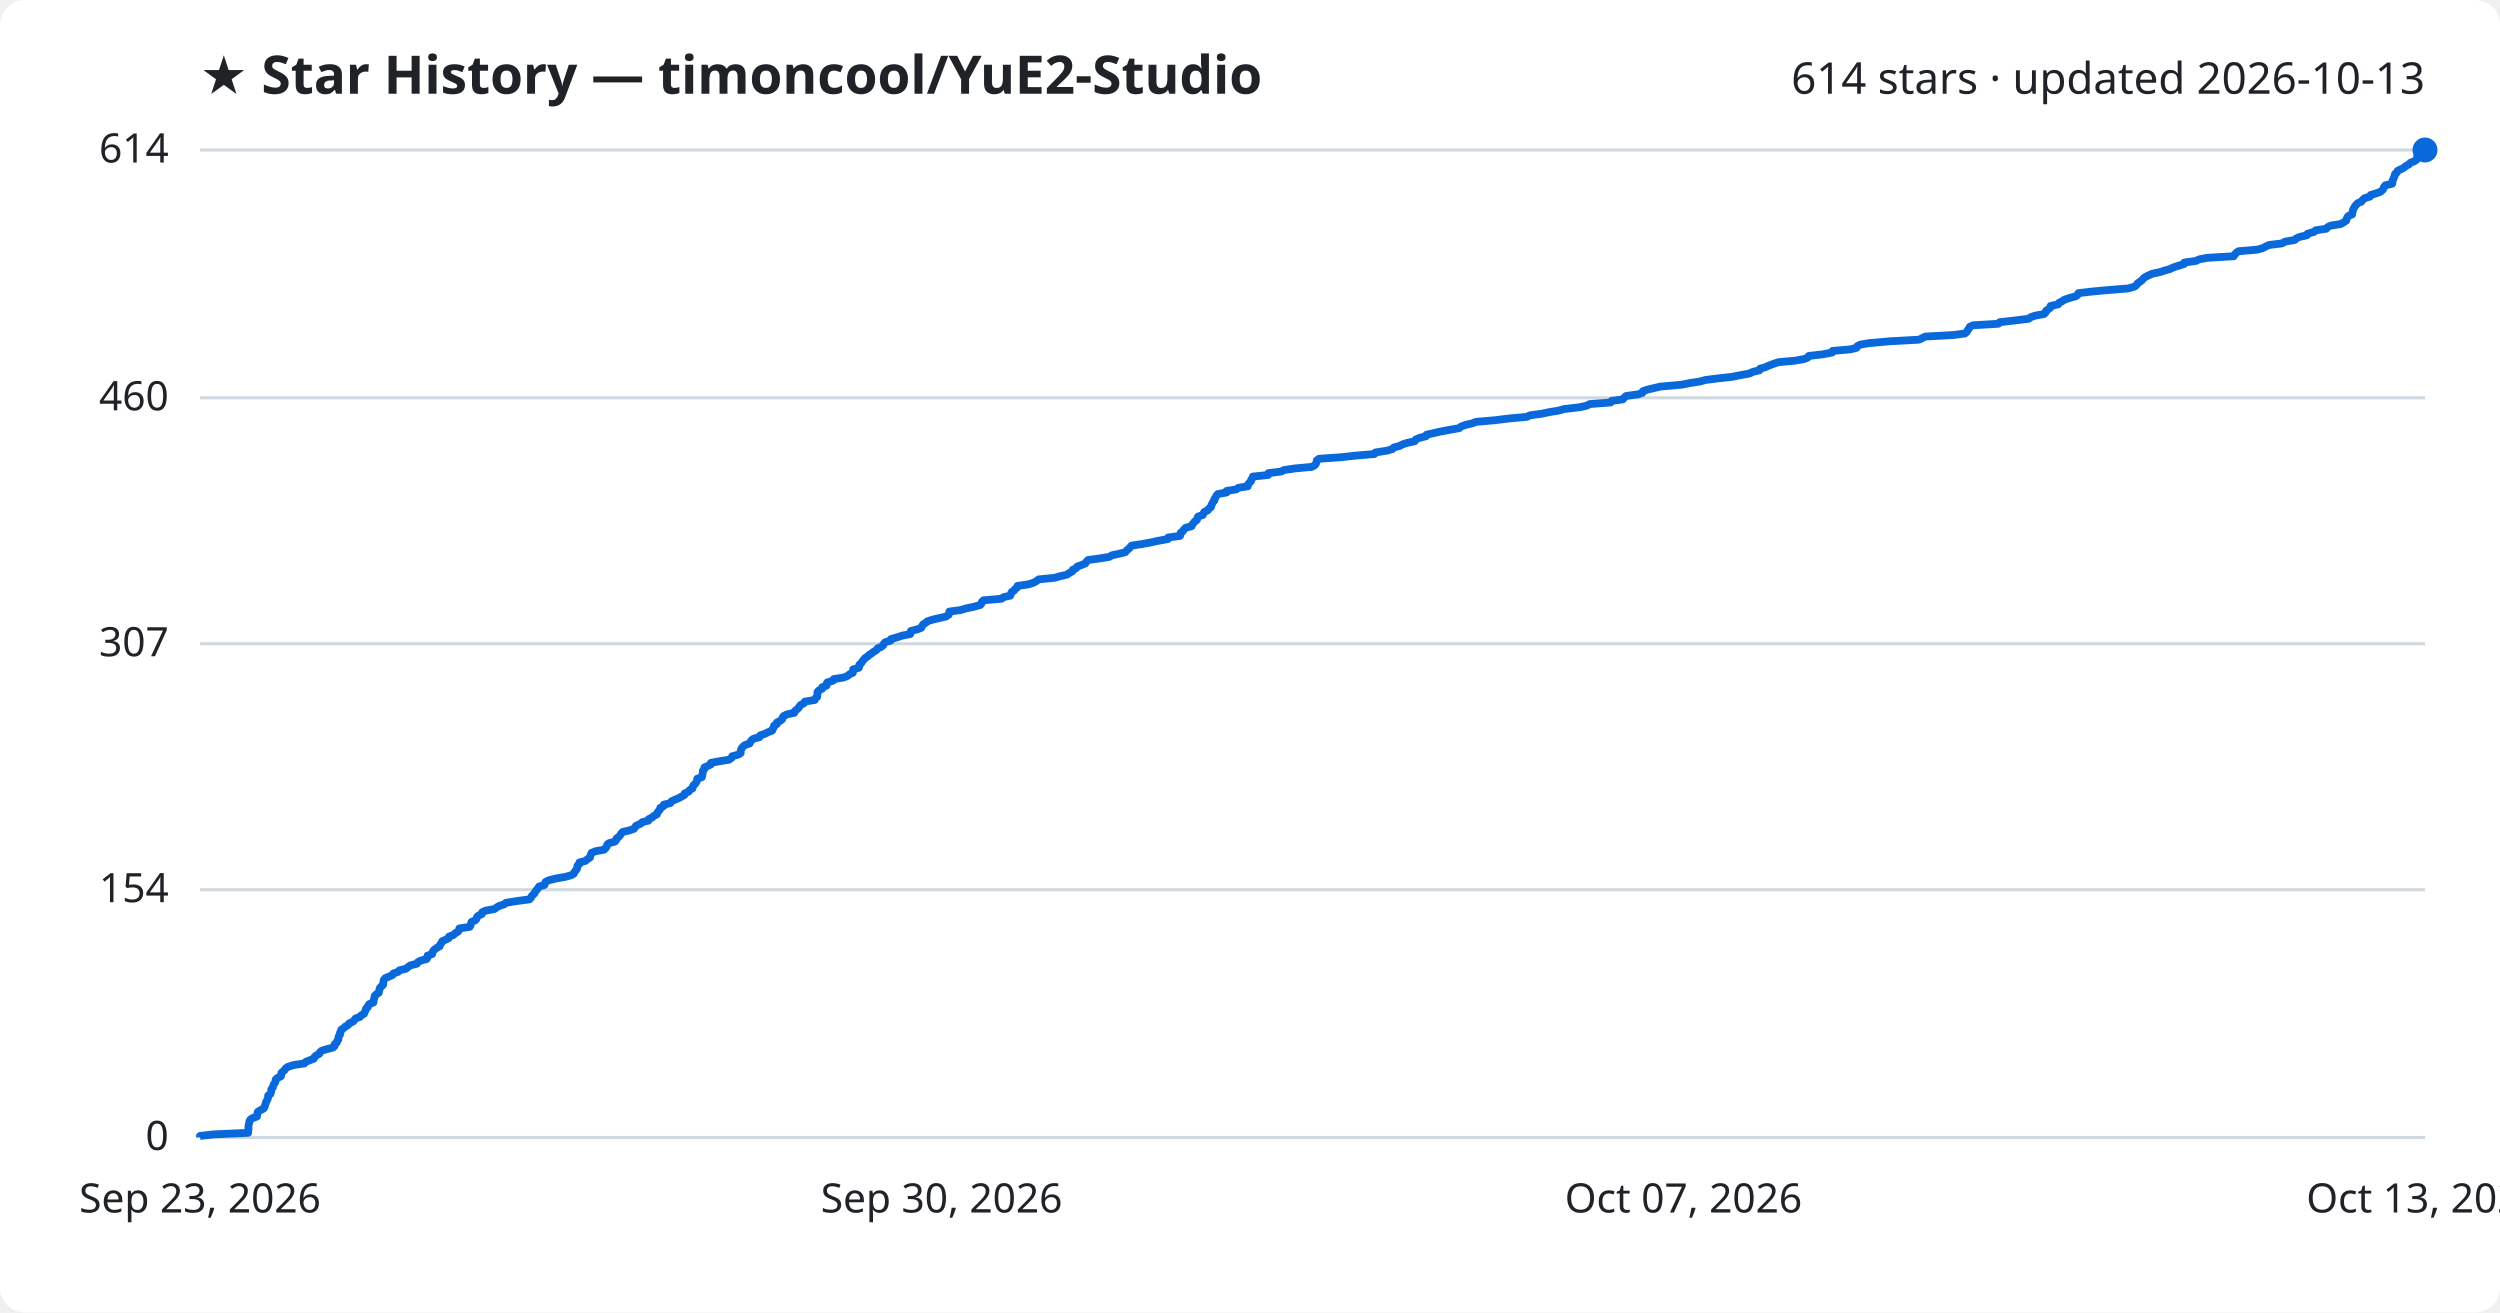
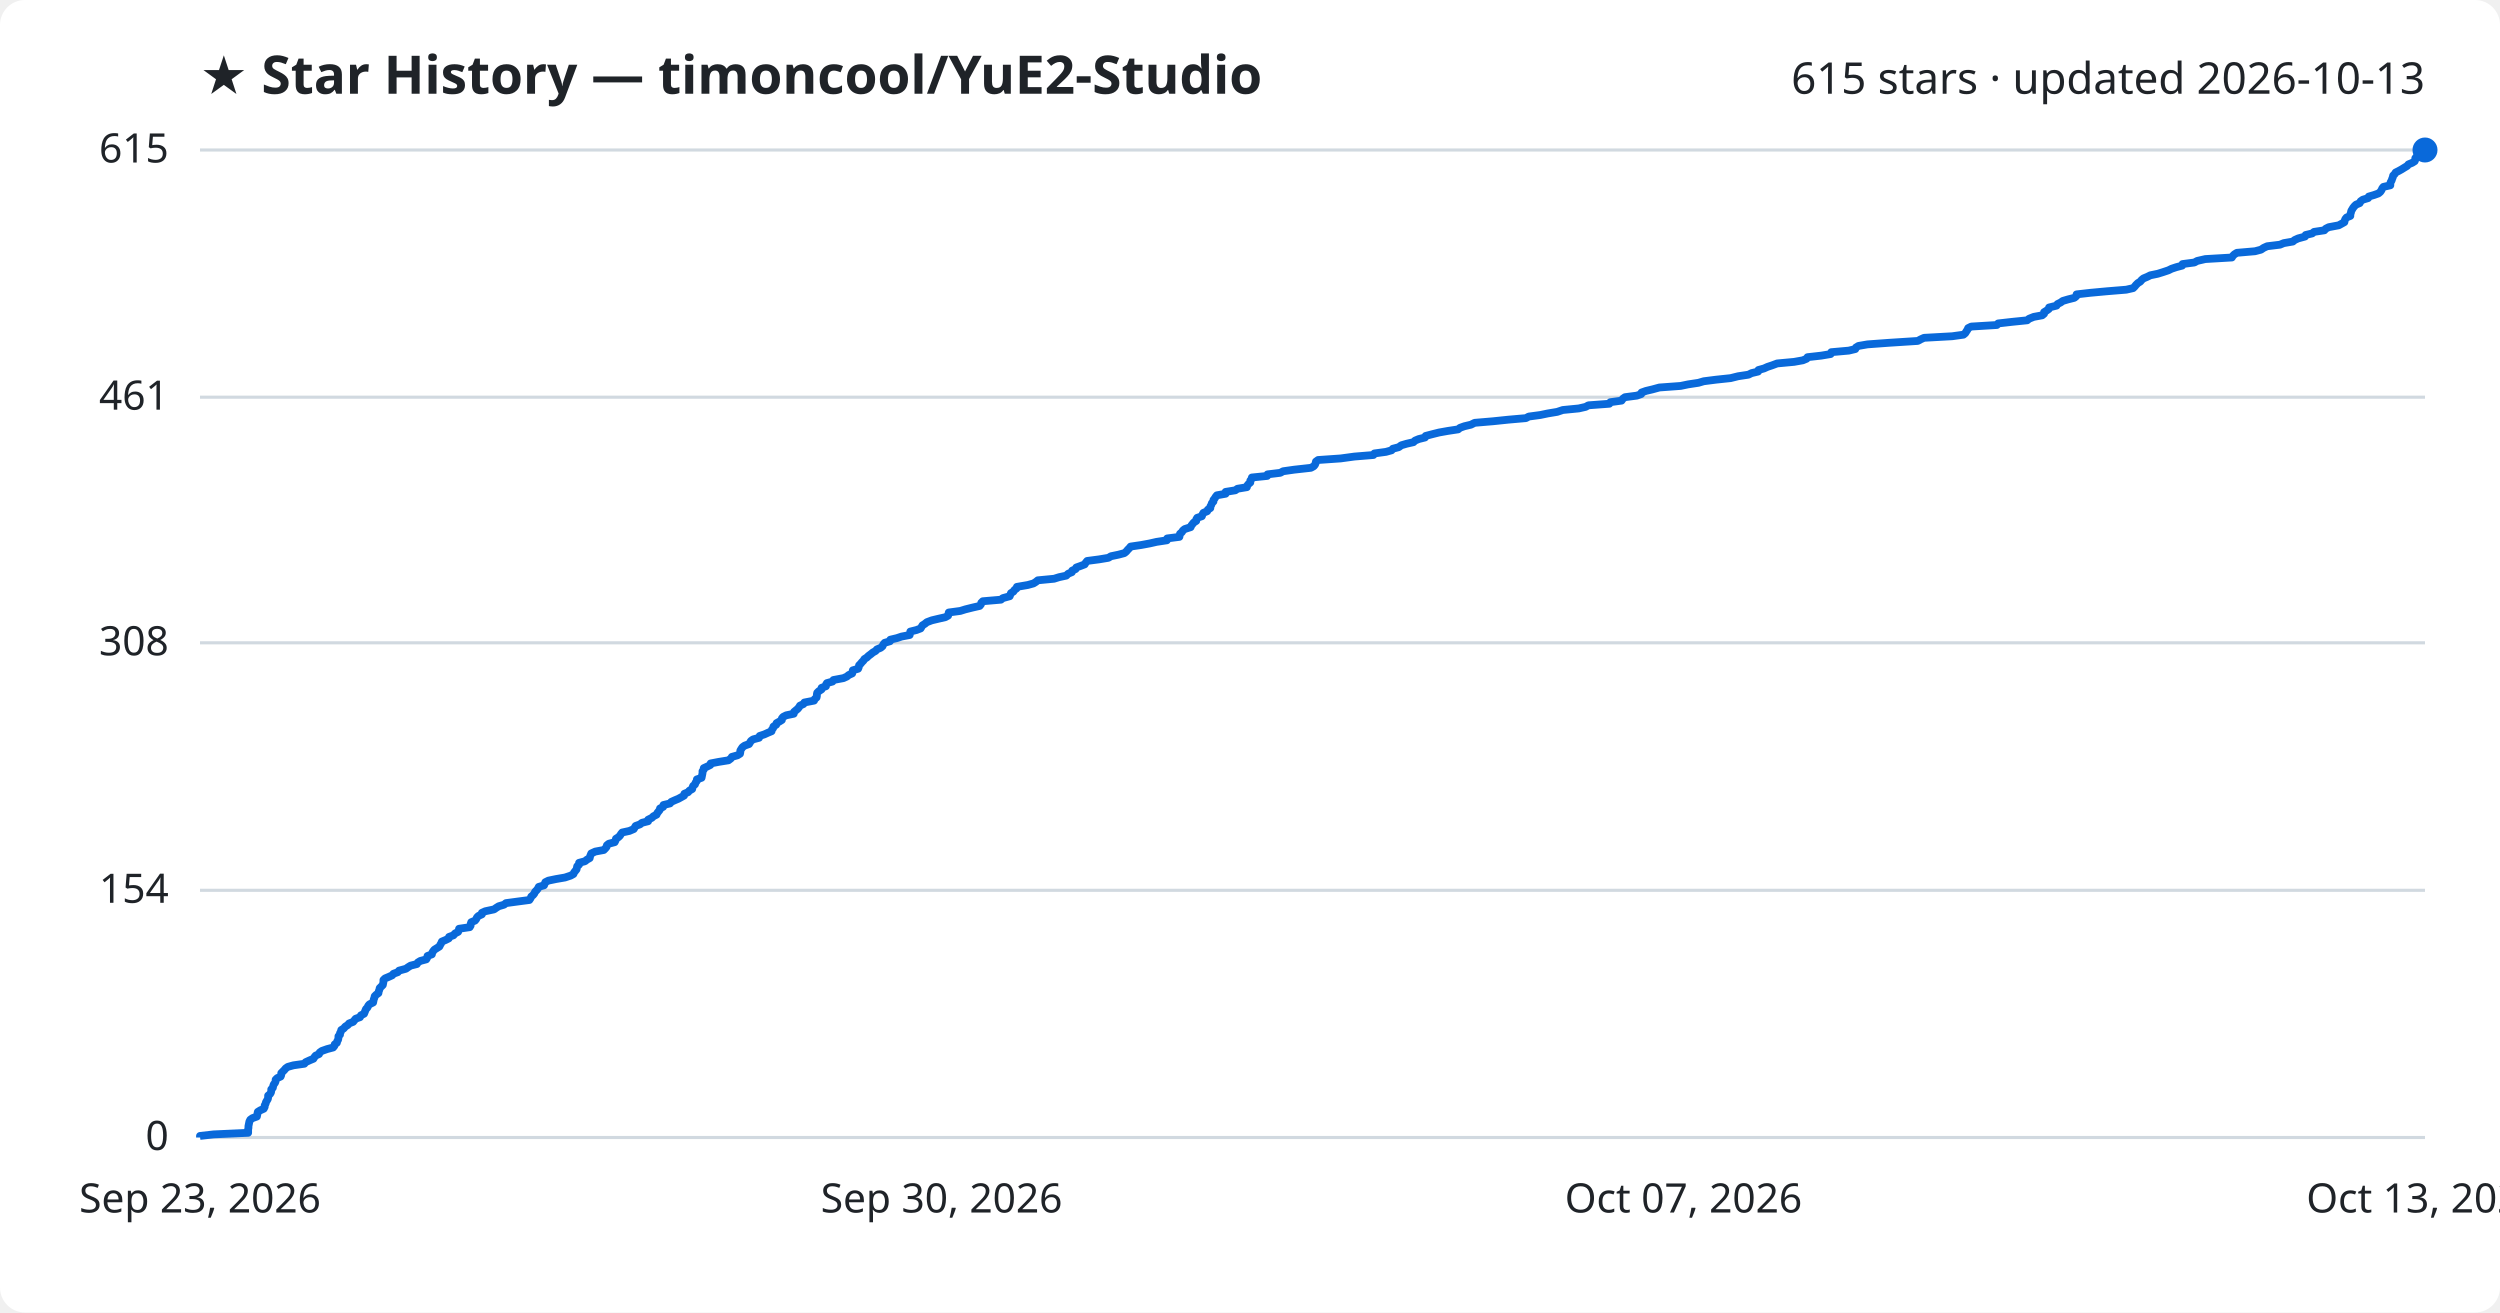
<svg xmlns="http://www.w3.org/2000/svg" viewBox="0 0 800 420" font-family="Segoe UI, sans-serif">
  <rect width="800" height="420" fill="#ffffff" rx="8" />
  <text x="64" y="30" fill="#1f2328" font-size="17" font-weight="700">★ Star History — timoncool/YuE2-Studio</text>
-   <text x="776" y="30" fill="#1f2328" font-size="14" text-anchor="end">614 stars · updated 2026-10-13</text>
+   <text x="776" y="30" fill="#1f2328" font-size="14" text-anchor="end">615 stars · updated 2026-10-13</text>
  <line x1="64" y1="364.0" x2="776" y2="364.0" stroke="#d1d9e0" stroke-width="1" />
  <text x="54" y="368.0" fill="#1f2328" font-size="13" text-anchor="end">0</text>
-   <line x1="64" y1="284.7" x2="776" y2="284.7" stroke="#d1d9e0" stroke-width="1" />
-   <text x="54" y="288.7" fill="#1f2328" font-size="13" text-anchor="end">154</text>
-   <line x1="64" y1="206.0" x2="776" y2="206.0" stroke="#d1d9e0" stroke-width="1" />
-   <text x="54" y="210.0" fill="#1f2328" font-size="13" text-anchor="end">307</text>
-   <line x1="64" y1="127.3" x2="776" y2="127.3" stroke="#d1d9e0" stroke-width="1" />
-   <text x="54" y="131.3" fill="#1f2328" font-size="13" text-anchor="end">460</text>
+   <line x1="64" y1="284.9" x2="776" y2="284.9" stroke="#d1d9e0" stroke-width="1" />
+   <text x="54" y="288.9" fill="#1f2328" font-size="13" text-anchor="end">154</text>
+   <line x1="64" y1="205.7" x2="776" y2="205.7" stroke="#d1d9e0" stroke-width="1" />
+   <text x="54" y="209.7" fill="#1f2328" font-size="13" text-anchor="end">308</text>
+   <line x1="64" y1="127.1" x2="776" y2="127.1" stroke="#d1d9e0" stroke-width="1" />
+   <text x="54" y="131.1" fill="#1f2328" font-size="13" text-anchor="end">461</text>
  <line x1="64" y1="48.0" x2="776" y2="48.0" stroke="#d1d9e0" stroke-width="1" />
-   <text x="54" y="52.0" fill="#1f2328" font-size="13" text-anchor="end">614</text>
-   <path d="M64.0,364.0 L64.0,363.5 L68.4,363.0 L79.4,362.5 L79.4,361.9 L79.5,361.4 L79.5,360.9 L79.5,360.4 L79.6,359.9 L79.7,359.4 L79.8,358.9 L80.1,358.3 L80.8,357.8 L82.2,357.3 L82.3,356.8 L82.4,356.3 L82.5,355.8 L83.3,355.3 L84.4,354.7 L84.7,354.2 L84.8,353.7 L85.0,353.2 L85.1,352.7 L85.4,352.2 L85.7,351.6 L85.8,351.1 L85.8,350.6 L86.5,350.1 L86.7,349.6 L86.8,349.1 L86.8,348.6 L87.3,348.0 L87.4,347.5 L87.6,347.0 L88.0,346.5 L88.2,346.0 L88.2,345.5 L88.7,345.0 L89.9,344.4 L90.0,343.9 L90.0,343.4 L90.5,342.9 L91.1,342.4 L91.4,341.9 L92.1,341.4 L94.0,340.8 L97.4,340.3 L97.8,339.8 L99.1,339.3 L100.4,338.8 L100.6,338.3 L101.1,337.8 L102.2,337.2 L102.4,336.7 L103.0,336.2 L104.7,335.7 L106.6,335.2 L107.1,334.7 L107.1,334.1 L107.8,333.6 L107.9,333.1 L108.3,332.6 L108.3,332.1 L108.4,331.6 L108.8,331.1 L108.8,330.5 L109.1,330.0 L109.2,329.5 L110.0,329.0 L110.5,328.5 L111.4,328.0 L111.7,327.5 L113.0,326.9 L113.4,326.4 L113.8,325.9 L115.2,325.4 L115.6,324.9 L116.5,324.4 L116.7,323.9 L117.0,323.3 L117.1,322.8 L117.7,322.3 L117.8,321.8 L118.2,321.3 L119.5,320.8 L119.5,320.3 L119.7,319.7 L119.8,319.2 L119.9,318.7 L120.4,318.2 L121.2,317.7 L121.3,317.2 L121.4,316.7 L121.6,316.1 L122.1,315.6 L122.6,315.1 L122.6,314.6 L122.7,314.1 L122.8,313.6 L123.3,313.0 L124.5,312.5 L125.6,312.0 L125.9,311.5 L127.4,311.0 L127.8,310.5 L129.9,310.0 L130.6,309.4 L131.4,308.9 L133.4,308.4 L133.7,307.9 L134.6,307.4 L136.5,306.9 L136.8,306.4 L136.8,305.8 L138.3,305.3 L138.4,304.8 L138.6,304.3 L139.1,303.8 L139.8,303.3 L140.7,302.8 L140.9,302.2 L141.3,301.7 L141.5,301.2 L142.6,300.7 L143.6,300.2 L143.7,299.7 L145.1,299.2 L145.7,298.6 L146.6,298.1 L146.9,297.6 L147.0,297.1 L150.3,296.6 L150.6,296.1 L150.7,295.6 L150.9,295.0 L152.1,294.5 L152.5,294.0 L152.6,293.5 L153.1,293.0 L154.2,292.5 L154.3,291.9 L155.4,291.4 L158.2,290.9 L158.9,290.4 L159.7,289.9 L161.3,289.4 L161.9,288.9 L165.6,288.3 L169.4,287.8 L169.9,287.3 L170.1,286.8 L170.6,286.3 L171.1,285.8 L171.3,285.3 L171.8,284.7 L172.2,284.2 L172.5,283.7 L174.2,283.2 L174.4,282.7 L174.6,282.2 L175.6,281.7 L178.0,281.1 L180.9,280.6 L182.7,280.1 L183.6,279.6 L183.8,279.1 L184.2,278.6 L184.6,278.1 L184.7,277.5 L184.8,277.0 L185.4,276.5 L185.4,276.0 L187.3,275.5 L187.9,275.0 L188.8,274.4 L188.9,273.9 L189.1,273.4 L189.3,272.9 L190.6,272.4 L193.3,271.9 L193.8,271.4 L194.2,270.8 L194.3,270.3 L194.9,269.8 L196.8,269.3 L197.2,268.8 L197.3,268.3 L198.0,267.8 L198.5,267.2 L198.8,266.7 L199.3,266.2 L201.5,265.7 L202.9,265.2 L203.2,264.7 L203.6,264.2 L205.0,263.6 L205.5,263.1 L207.5,262.6 L207.6,262.1 L208.7,261.6 L209.2,261.1 L210.2,260.6 L210.4,260.0 L210.8,259.5 L211.2,259.0 L211.3,258.5 L212.3,258.0 L212.4,257.5 L214.5,257.0 L214.9,256.4 L216.0,255.9 L217.2,255.4 L218.1,254.9 L219.0,254.4 L219.1,253.9 L220.4,253.3 L220.7,252.8 L221.6,252.3 L221.7,251.8 L221.9,251.3 L222.5,250.8 L222.8,250.3 L223.1,249.7 L223.1,249.2 L224.6,248.7 L224.7,248.2 L224.8,247.7 L224.9,247.2 L224.9,246.7 L225.4,246.1 L225.4,245.6 L226.5,245.1 L227.5,244.6 L227.5,244.1 L230.2,243.6 L233.3,243.1 L234.1,242.5 L234.3,242.0 L236.2,241.5 L237.0,241.0 L237.0,240.5 L237.1,240.0 L237.3,239.5 L237.8,238.9 L238.4,238.4 L239.9,237.9 L240.1,237.4 L240.5,236.9 L241.1,236.4 L243.0,235.9 L243.3,235.3 L244.8,234.8 L245.8,234.3 L247.1,233.8 L247.2,233.3 L247.6,232.8 L247.7,232.2 L248.6,231.7 L248.6,231.2 L249.6,230.7 L250.3,230.2 L250.4,229.7 L250.7,229.2 L251.8,228.6 L254.2,228.1 L254.3,227.6 L254.9,227.1 L255.5,226.6 L255.8,226.1 L256.2,225.6 L257.3,225.0 L257.6,224.5 L260.7,224.0 L260.9,223.5 L261.5,223.0 L261.5,222.5 L261.6,222.0 L261.6,221.4 L262.1,220.9 L263.1,220.4 L263.1,219.9 L264.5,219.4 L264.5,218.9 L264.7,218.4 L266.6,217.8 L266.8,217.3 L270.0,216.8 L271.2,216.3 L271.8,215.8 L272.9,215.3 L273.0,214.7 L273.0,214.2 L274.8,213.7 L275.0,213.2 L275.0,212.7 L275.6,212.2 L275.9,211.7 L276.4,211.1 L276.8,210.6 L277.6,210.1 L278.1,209.6 L278.9,209.1 L279.5,208.6 L280.4,208.1 L280.8,207.5 L282.0,207.0 L282.6,206.5 L282.8,206.0 L283.3,205.5 L285.0,205.0 L285.1,204.5 L287.2,203.9 L288.7,203.4 L291.3,202.9 L291.4,202.4 L291.5,201.9 L293.5,201.4 L294.8,200.9 L295.1,200.3 L295.4,199.8 L296.2,199.3 L296.8,198.8 L298.4,198.3 L300.5,197.8 L302.7,197.3 L303.6,196.7 L303.7,196.2 L303.8,195.7 L307.5,195.2 L309.1,194.7 L311.5,194.2 L313.7,193.6 L314.1,193.1 L314.2,192.6 L314.7,192.1 L320.5,191.6 L321.1,191.1 L323.3,190.6 L323.5,190.0 L323.7,189.5 L324.5,189.0 L324.8,188.5 L325.5,188.0 L325.6,187.5 L329.1,187.0 L330.9,186.4 L331.7,185.9 L332.4,185.4 L337.5,184.9 L339.2,184.4 L341.4,183.9 L342.1,183.4 L343.2,182.8 L343.3,182.3 L344.4,181.8 L344.7,181.3 L346.1,180.8 L347.3,180.3 L347.6,179.8 L348.2,179.2 L351.9,178.7 L355.0,178.2 L355.8,177.7 L358.1,177.2 L360.1,176.7 L360.6,176.1 L361.2,175.6 L361.7,175.1 L362.1,174.6 L365.4,174.1 L368.2,173.6 L370.4,173.1 L373.7,172.5 L373.8,172.0 L377.6,171.5 L377.8,171.0 L377.8,170.5 L378.5,170.0 L378.8,169.5 L379.4,168.9 L381.3,168.4 L381.5,167.9 L381.9,167.4 L382.3,166.9 L383.0,166.4 L383.1,165.9 L383.4,165.3 L384.9,164.8 L385.1,164.3 L385.4,163.8 L386.5,163.3 L386.8,162.8 L387.5,162.3 L387.6,161.7 L387.9,161.2 L388.1,160.7 L388.6,160.2 L388.6,159.7 L389.0,159.2 L389.2,158.7 L389.7,158.1 L392.5,157.6 L392.5,157.1 L395.6,156.6 L396.3,156.1 L399.3,155.6 L399.4,155.0 L399.8,154.5 L400.3,154.0 L400.4,153.5 L400.8,153.0 L400.9,152.5 L405.8,152.0 L405.9,151.4 L410.0,150.9 L410.9,150.4 L414.4,149.9 L419.8,149.4 L420.7,148.9 L421.1,148.4 L421.3,147.8 L421.4,147.3 L422.1,146.8 L429.3,146.3 L433.7,145.8 L439.8,145.3 L440.1,144.8 L443.9,144.2 L445.6,143.7 L446.0,143.2 L447.9,142.7 L448.8,142.2 L450.4,141.7 L452.7,141.2 L453.1,140.6 L454.3,140.1 L456.3,139.6 L456.5,139.1 L458.8,138.6 L460.9,138.1 L463.6,137.6 L467.0,137.0 L467.5,136.5 L468.9,136.0 L471.0,135.5 L472.3,135.0 L478.1,134.5 L483.0,133.9 L488.6,133.4 L489.6,132.9 L493.3,132.4 L495.7,131.9 L498.7,131.4 L500.5,130.9 L505.6,130.3 L507.8,129.8 L508.7,129.3 L515.4,128.8 L515.7,128.3 L519.3,127.8 L519.7,127.3 L520.4,126.7 L524.2,126.2 L525.6,125.7 L525.7,125.2 L527.1,124.7 L529.2,124.2 L531.4,123.7 L538.2,123.1 L540.6,122.6 L543.9,122.1 L545.7,121.6 L549.6,121.1 L554.2,120.6 L556.7,120.1 L559.9,119.5 L560.9,119.0 L563.0,118.5 L563.2,118.0 L564.9,117.5 L566.0,117.0 L567.6,116.4 L569.1,115.9 L574.5,115.4 L577.3,114.9 L578.5,114.4 L578.8,113.9 L583.2,113.4 L586.3,112.8 L586.4,112.3 L592.1,111.8 L594.1,111.3 L594.3,110.8 L595.2,110.3 L598.1,109.8 L604.9,109.2 L614.1,108.7 L615.1,108.2 L616.1,107.7 L625.2,107.2 L628.8,106.7 L629.4,106.2 L629.7,105.6 L630.1,105.1 L630.3,104.6 L631.3,104.1 L639.5,103.6 L639.9,103.1 L644.3,102.6 L649.2,102.0 L649.8,101.5 L651.3,101.0 L654.1,100.5 L654.6,100.0 L654.7,99.5 L655.4,99.0 L656.2,98.4 L656.2,97.9 L658.6,97.4 L658.9,96.9 L659.9,96.4 L660.6,95.9 L662.4,95.3 L664.3,94.8 L664.9,94.3 L665.1,93.8 L669.4,93.3 L674.8,92.8 L681.0,92.3 L683.1,91.7 L683.7,91.2 L684.0,90.7 L684.7,90.2 L685.4,89.7 L685.8,89.2 L686.4,88.7 L687.6,88.1 L688.7,87.6 L691.1,87.1 L692.6,86.6 L694.4,86.1 L695.4,85.6 L696.9,85.1 L698.9,84.5 L699.0,84.0 L702.7,83.5 L703.7,83.0 L706.3,82.5 L714.8,82.0 L715.1,81.5 L715.6,80.9 L716.3,80.4 L722.2,79.9 L724.1,79.4 L725.0,78.9 L726.1,78.4 L730.2,77.9 L731.3,77.3 L734.3,76.8 L734.8,76.3 L735.9,75.8 L738.2,75.3 L738.4,74.8 L740.5,74.2 L741.0,73.7 L744.4,73.2 L744.8,72.7 L745.8,72.2 L749.0,71.7 L749.9,71.2 L750.8,70.6 L750.9,70.1 L751.1,69.6 L751.5,69.1 L752.7,68.6 L752.7,68.1 L752.9,67.6 L753.0,67.0 L753.3,66.5 L753.6,66.0 L754.0,65.5 L754.5,65.0 L755.7,64.5 L756.0,64.0 L756.7,63.4 L758.4,62.9 L758.6,62.4 L760.3,61.9 L761.7,61.4 L762.3,60.9 L762.7,60.4 L762.9,59.8 L763.3,59.3 L765.5,58.8 L765.6,58.3 L765.6,57.8 L765.9,57.3 L766.1,56.7 L766.3,56.2 L766.4,55.7 L767.0,55.2 L767.2,54.7 L768.2,54.2 L769.2,53.7 L769.9,53.1 L770.9,52.6 L771.3,52.1 L772.6,51.6 L773.3,51.1 L773.5,50.6 L773.5,50.1 L774.0,49.5 L774.3,49.0 L774.8,48.5 L776.0,48.0 L776.0,48.0" fill="none" stroke="#0969da" stroke-width="2.5" stroke-linejoin="round" />
+   <text x="54" y="52.0" fill="#1f2328" font-size="13" text-anchor="end">615</text>
+   <path d="M64.0,364.0 L64.0,363.5 L68.4,363.0 L79.4,362.5 L79.4,361.9 L79.4,361.4 L79.5,360.9 L79.5,360.4 L79.6,359.9 L79.7,359.4 L79.8,358.9 L80.1,358.3 L80.8,357.8 L82.2,357.3 L82.3,356.8 L82.4,356.3 L82.5,355.8 L83.3,355.3 L84.4,354.8 L84.7,354.2 L84.7,353.7 L85.0,353.2 L85.1,352.7 L85.4,352.2 L85.7,351.7 L85.8,351.2 L85.8,350.6 L86.4,350.1 L86.7,349.6 L86.8,349.1 L86.8,348.6 L87.3,348.1 L87.4,347.6 L87.6,347.0 L88.0,346.5 L88.2,346.0 L88.2,345.5 L88.7,345.0 L89.8,344.5 L90.0,344.0 L90.0,343.4 L90.5,342.9 L91.0,342.4 L91.4,341.9 L92.1,341.4 L93.9,340.9 L97.4,340.4 L97.8,339.9 L99.1,339.3 L100.3,338.8 L100.6,338.3 L101.0,337.8 L102.1,337.3 L102.3,336.8 L103.0,336.3 L104.7,335.7 L106.6,335.2 L107.0,334.7 L107.1,334.2 L107.8,333.7 L107.9,333.2 L108.2,332.7 L108.3,332.1 L108.3,331.6 L108.8,331.1 L108.8,330.6 L109.1,330.1 L109.2,329.6 L110.0,329.1 L110.5,328.5 L111.3,328.0 L111.7,327.5 L113.0,327.0 L113.4,326.5 L113.8,326.0 L115.2,325.5 L115.5,324.9 L116.5,324.4 L116.7,323.9 L116.9,323.4 L117.1,322.9 L117.6,322.4 L117.8,321.9 L118.2,321.4 L119.4,320.8 L119.5,320.3 L119.6,319.8 L119.8,319.3 L119.9,318.8 L120.4,318.3 L121.1,317.8 L121.2,317.2 L121.4,316.7 L121.5,316.2 L122.0,315.7 L122.5,315.2 L122.6,314.7 L122.7,314.2 L122.7,313.6 L123.2,313.1 L124.4,312.6 L125.5,312.1 L125.9,311.6 L127.3,311.1 L127.7,310.6 L129.9,310.0 L130.6,309.5 L131.4,309.0 L133.4,308.5 L133.7,308.0 L134.5,307.5 L136.4,307.0 L136.7,306.5 L136.8,305.9 L138.2,305.4 L138.3,304.9 L138.6,304.4 L139.0,303.9 L139.8,303.4 L140.6,302.9 L140.9,302.3 L141.2,301.8 L141.4,301.3 L142.6,300.8 L143.6,300.3 L143.7,299.8 L145.1,299.3 L145.6,298.7 L146.6,298.2 L146.8,297.7 L146.9,297.2 L150.3,296.7 L150.6,296.2 L150.6,295.7 L150.8,295.1 L152.0,294.6 L152.4,294.1 L152.6,293.6 L153.1,293.1 L154.2,292.6 L154.2,292.1 L155.3,291.6 L158.1,291.0 L158.8,290.5 L159.6,290.0 L161.3,289.5 L161.9,289.0 L165.6,288.5 L169.4,288.0 L169.8,287.4 L170.0,286.9 L170.6,286.4 L171.0,285.9 L171.2,285.4 L171.7,284.9 L172.1,284.4 L172.4,283.8 L174.1,283.3 L174.3,282.8 L174.5,282.3 L175.5,281.8 L177.9,281.3 L180.8,280.8 L182.6,280.2 L183.5,279.7 L183.7,279.2 L184.1,278.7 L184.5,278.2 L184.6,277.7 L184.7,277.2 L185.3,276.7 L185.3,276.1 L187.2,275.6 L187.8,275.1 L188.7,274.6 L188.8,274.1 L189.0,273.6 L189.2,273.1 L190.5,272.5 L193.2,272.0 L193.7,271.5 L194.1,271.0 L194.2,270.5 L194.8,270.0 L196.7,269.5 L197.0,268.9 L197.1,268.4 L197.9,267.9 L198.4,267.4 L198.7,266.9 L199.1,266.4 L201.4,265.9 L202.8,265.3 L203.1,264.8 L203.4,264.3 L204.8,263.8 L205.4,263.3 L207.4,262.8 L207.4,262.3 L208.6,261.7 L209.1,261.2 L210.1,260.7 L210.3,260.2 L210.7,259.7 L211.1,259.2 L211.2,258.7 L212.2,258.2 L212.3,257.6 L214.4,257.1 L214.8,256.6 L215.9,256.1 L217.1,255.6 L218.0,255.1 L218.9,254.6 L219.0,254.0 L220.2,253.5 L220.6,253.0 L221.5,252.5 L221.6,252.0 L221.8,251.5 L222.4,251.0 L222.6,250.4 L223.0,249.9 L223.0,249.4 L224.5,248.9 L224.6,248.4 L224.7,247.9 L224.8,247.4 L224.8,246.8 L225.2,246.3 L225.2,245.8 L226.3,245.3 L227.3,244.8 L227.4,244.3 L230.0,243.8 L233.1,243.3 L233.9,242.7 L234.2,242.2 L236.0,241.7 L236.8,241.2 L236.9,240.7 L236.9,240.2 L237.2,239.7 L237.6,239.1 L238.3,238.6 L239.7,238.1 L240.0,237.6 L240.3,237.1 L241.0,236.6 L242.9,236.1 L243.1,235.5 L244.6,235.0 L245.7,234.5 L246.9,234.0 L247.0,233.5 L247.4,233.0 L247.5,232.5 L248.4,231.9 L248.5,231.4 L249.4,230.9 L250.2,230.4 L250.2,229.9 L250.6,229.4 L251.6,228.9 L254.0,228.4 L254.1,227.8 L254.7,227.3 L255.3,226.8 L255.7,226.3 L256.0,225.8 L257.1,225.3 L257.4,224.8 L260.5,224.2 L260.7,223.7 L261.3,223.2 L261.4,222.7 L261.4,222.2 L261.5,221.7 L262.0,221.2 L262.9,220.6 L262.9,220.1 L264.3,219.6 L264.3,219.1 L264.6,218.6 L266.4,218.1 L266.7,217.6 L269.9,217.0 L271.0,216.5 L271.6,216.0 L272.7,215.5 L272.8,215.0 L272.9,214.5 L274.6,214.0 L274.8,213.5 L274.9,212.9 L275.4,212.4 L275.8,211.9 L276.3,211.4 L276.6,210.9 L277.4,210.4 L277.9,209.9 L278.7,209.3 L279.3,208.8 L280.2,208.3 L280.6,207.8 L281.8,207.3 L282.4,206.8 L282.6,206.3 L283.1,205.7 L284.8,205.2 L284.9,204.7 L287.0,204.2 L288.5,203.7 L291.1,203.2 L291.2,202.7 L291.3,202.1 L293.3,201.6 L294.6,201.1 L294.9,200.6 L295.2,200.1 L296.0,199.6 L296.6,199.1 L298.2,198.5 L300.3,198.0 L302.5,197.5 L303.4,197.0 L303.5,196.5 L303.6,196.0 L307.3,195.5 L308.9,195.0 L311.3,194.4 L313.5,193.9 L313.9,193.4 L314.0,192.9 L314.5,192.4 L320.3,191.9 L320.9,191.4 L323.1,190.8 L323.3,190.3 L323.5,189.8 L324.3,189.3 L324.6,188.8 L325.3,188.3 L325.4,187.8 L328.9,187.2 L330.7,186.7 L331.5,186.2 L332.1,185.7 L337.3,185.2 L338.9,184.7 L341.2,184.2 L341.8,183.6 L343.0,183.1 L343.1,182.6 L344.2,182.1 L344.4,181.6 L345.8,181.1 L347.1,180.6 L347.4,180.1 L347.9,179.5 L351.7,179.0 L354.7,178.5 L355.5,178.0 L357.9,177.5 L359.8,177.0 L360.4,176.5 L360.9,175.9 L361.4,175.4 L361.8,174.9 L365.2,174.4 L367.9,173.9 L370.1,173.4 L373.4,172.9 L373.5,172.3 L377.4,171.8 L377.5,171.3 L377.6,170.8 L378.2,170.3 L378.5,169.8 L379.1,169.3 L381.0,168.7 L381.2,168.2 L381.6,167.7 L382.0,167.2 L382.8,166.7 L382.8,166.2 L383.1,165.7 L384.6,165.2 L384.8,164.6 L385.1,164.1 L386.3,163.6 L386.5,163.1 L387.3,162.6 L387.3,162.1 L387.6,161.6 L387.8,161.0 L388.3,160.5 L388.3,160.0 L388.7,159.5 L389.0,159.0 L389.4,158.5 L392.2,158.0 L392.2,157.4 L395.3,156.9 L396.0,156.4 L399.0,155.9 L399.1,155.4 L399.5,154.9 L400.1,154.4 L400.1,153.8 L400.5,153.3 L400.6,152.8 L405.5,152.3 L405.6,151.8 L409.7,151.3 L410.6,150.8 L414.1,150.3 L419.5,149.7 L420.4,149.2 L420.8,148.7 L421.0,148.2 L421.1,147.7 L421.8,147.2 L429.0,146.7 L433.4,146.1 L439.5,145.6 L439.8,145.1 L443.5,144.6 L445.3,144.1 L445.7,143.6 L447.6,143.1 L448.4,142.5 L450.1,142.0 L452.3,141.5 L452.8,141.0 L454.0,140.5 L456.0,140.0 L456.2,139.5 L458.5,138.9 L460.5,138.4 L463.3,137.9 L466.6,137.4 L467.2,136.9 L468.6,136.4 L470.7,135.9 L471.9,135.3 L477.8,134.8 L482.6,134.3 L488.3,133.8 L489.2,133.3 L492.9,132.8 L495.3,132.3 L498.3,131.8 L500.1,131.2 L505.2,130.7 L507.4,130.2 L508.3,129.7 L515.0,129.2 L515.3,128.7 L518.9,128.2 L519.3,127.6 L520.0,127.1 L523.8,126.6 L525.2,126.1 L525.3,125.6 L526.7,125.1 L528.8,124.6 L531.0,124.0 L537.8,123.5 L540.2,123.0 L543.5,122.5 L545.2,122.0 L549.1,121.5 L553.8,121.0 L556.2,120.4 L559.5,119.9 L560.5,119.4 L562.6,118.9 L562.7,118.4 L564.5,117.9 L565.6,117.4 L567.1,116.9 L568.7,116.3 L574.1,115.8 L576.9,115.3 L578.1,114.8 L578.4,114.3 L582.8,113.8 L585.8,113.3 L586.0,112.7 L591.6,112.2 L593.7,111.7 L593.9,111.2 L594.7,110.7 L597.6,110.2 L604.4,109.7 L613.7,109.1 L614.6,108.6 L615.7,108.1 L624.7,107.6 L628.3,107.1 L628.9,106.6 L629.2,106.1 L629.6,105.5 L629.8,105.0 L630.8,104.5 L639.0,104.0 L639.4,103.5 L643.8,103.0 L648.7,102.5 L649.3,102.0 L650.8,101.4 L653.5,100.9 L654.1,100.4 L654.1,99.9 L654.9,99.4 L655.6,98.9 L655.7,98.4 L658.1,97.8 L658.4,97.3 L659.4,96.8 L660.1,96.3 L661.8,95.8 L663.8,95.3 L664.4,94.8 L664.5,94.2 L668.9,93.7 L674.3,93.2 L680.4,92.7 L682.6,92.2 L683.1,91.7 L683.5,91.2 L684.1,90.6 L684.9,90.1 L685.3,89.6 L685.9,89.1 L687.1,88.6 L688.1,88.1 L690.5,87.6 L692.1,87.1 L693.9,86.5 L694.9,86.0 L696.4,85.5 L698.3,85.0 L698.4,84.5 L702.2,84.0 L703.1,83.5 L705.7,82.9 L714.2,82.4 L714.5,81.9 L715.0,81.4 L715.8,80.9 L721.6,80.4 L723.5,79.9 L724.4,79.3 L725.5,78.8 L729.6,78.3 L730.8,77.8 L733.7,77.3 L734.3,76.8 L735.4,76.3 L737.6,75.7 L737.8,75.2 L739.9,74.7 L740.5,74.2 L743.8,73.7 L744.2,73.2 L745.2,72.7 L748.4,72.1 L749.3,71.6 L750.2,71.1 L750.3,70.6 L750.5,70.1 L750.9,69.6 L752.1,69.1 L752.1,68.6 L752.3,68.0 L752.4,67.5 L752.7,67.0 L753.0,66.5 L753.4,66.0 L753.9,65.5 L755.1,65.0 L755.4,64.4 L756.1,63.9 L757.8,63.4 L758.0,62.9 L759.7,62.4 L761.1,61.9 L761.7,61.4 L762.1,60.8 L762.3,60.3 L762.7,59.8 L764.9,59.3 L764.9,58.8 L765.0,58.3 L765.3,57.8 L765.5,57.2 L765.7,56.7 L765.8,56.2 L766.3,55.7 L766.6,55.2 L767.6,54.7 L768.5,54.2 L769.3,53.7 L770.3,53.1 L770.7,52.6 L771.9,52.1 L772.7,51.6 L772.9,51.1 L772.9,50.6 L773.4,50.1 L773.7,49.5 L774.2,49.0 L775.4,48.5 L776.0,48.0 L776.0,48.0" fill="none" stroke="#0969da" stroke-width="2.5" stroke-linejoin="round" />
  <circle cx="776.0" cy="48.0" r="4" fill="#0969da" />
  <text x="64.0" y="388" fill="#1f2328" font-size="13" text-anchor="middle">Sep 23, 2026</text>
  <text x="301.3" y="388" fill="#1f2328" font-size="13" text-anchor="middle">Sep 30, 2026</text>
  <text x="538.7" y="388" fill="#1f2328" font-size="13" text-anchor="middle">Oct 07, 2026</text>
  <text x="776.0" y="388" fill="#1f2328" font-size="13" text-anchor="middle">Oct 13, 2026</text>
</svg>
